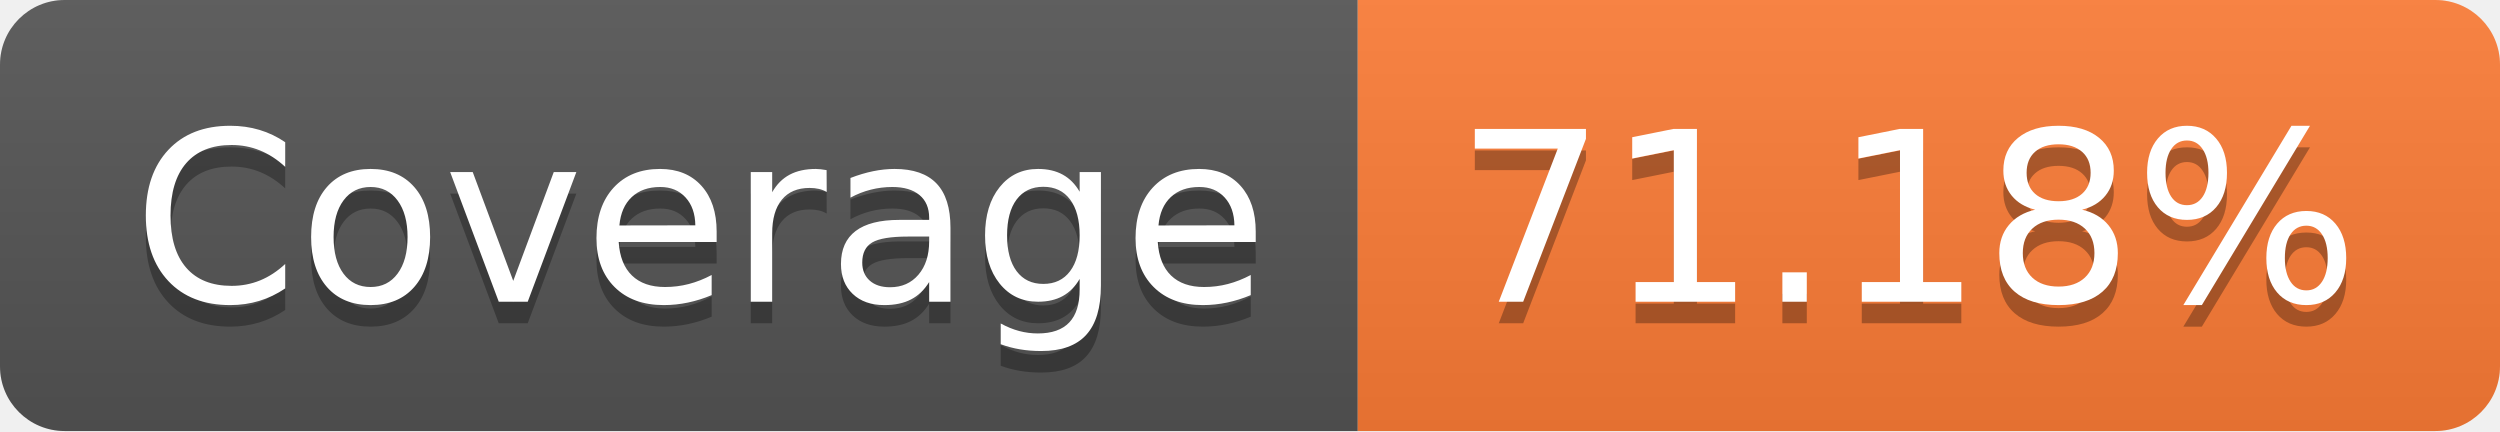
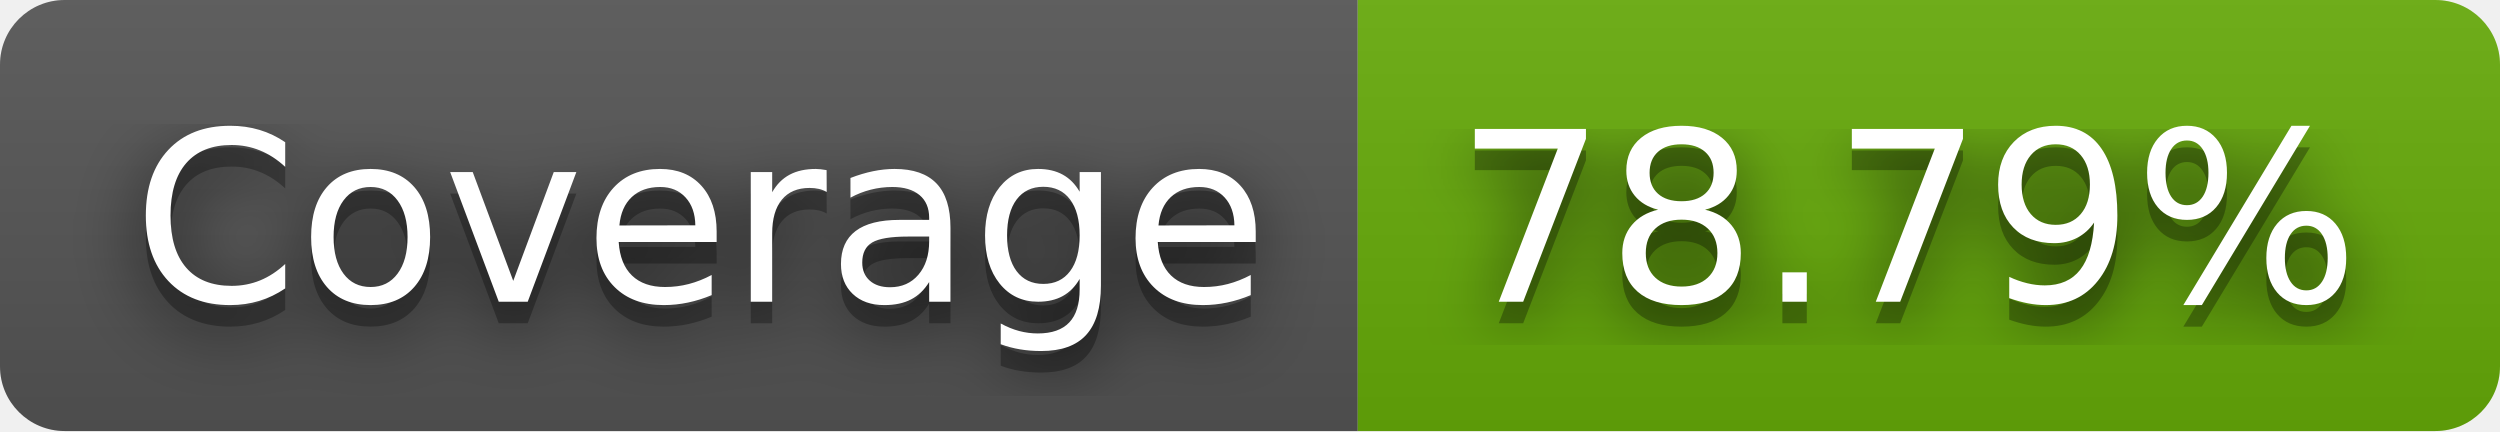
- <svg xmlns="http://www.w3.org/2000/svg" width="116" height="20" role="img" aria-label="Coverage: 71.18%">
+ <svg xmlns="http://www.w3.org/2000/svg" width="116" height="20" role="img" aria-label="Coverage: 78.79%">
+   <filter id="blur">
+     <feGaussianBlur in="SourceGraphic" stdDeviation="16" />
+   </filter>
  <linearGradient id="s" x2="0" y2="100%">
    <stop offset="0" stop-color="#bbb" stop-opacity=".1" />
    <stop offset="1" stop-opacity=".1" />
  </linearGradient>
  <clipPath id="r">
    <rect width="116" height="20" rx="3" fill="#fff" />
  </clipPath>
  <g clip-path="url(#r)">
    <rect width="63" height="20" fill="#555" />
-     <rect x="63" width="53" height="20" fill="#fe7d37" />
+     <rect x="63" width="53" height="20" fill="#67ac09" />
    <rect width="116" height="20" fill="url(#s)" />
  </g>
  <g fill="#fff" text-anchor="middle" font-family="Verdana,Geneva,DejaVu Sans,sans-serif" text-rendering="geometricPrecision" font-size="110">
+     <text aria-hidden="true" x="325" y="150" fill="#010101" fill-opacity=".80" filter="url(#blur)" transform="scale(.1)" textLength="530">Coverage</text>
    <text aria-hidden="true" x="325" y="150" fill="#010101" fill-opacity=".3" transform="scale(.1)" textLength="530">Coverage</text>
    <text x="325" y="140" transform="scale(.1)" fill="#fff" textLength="530">Coverage</text>
-     <text aria-hidden="true" x="885" y="150" fill="#010101" fill-opacity=".3" transform="scale(.1)" textLength="430">71.18%</text>
-     <text x="885" y="140" transform="scale(.1)" fill="#fff" textLength="430">71.18%</text>
+     <text aria-hidden="true" x="885" y="150" fill="#010101" fill-opacity=".80" filter="url(#blur)" transform="scale(.1)" textLength="430">78.79%</text>
+     <text aria-hidden="true" x="885" y="150" fill="#010101" fill-opacity=".3" transform="scale(.1)" textLength="430">78.79%</text>
+     <text x="885" y="140" transform="scale(.1)" fill="#fff" textLength="430">78.79%</text>
  </g>
</svg>
